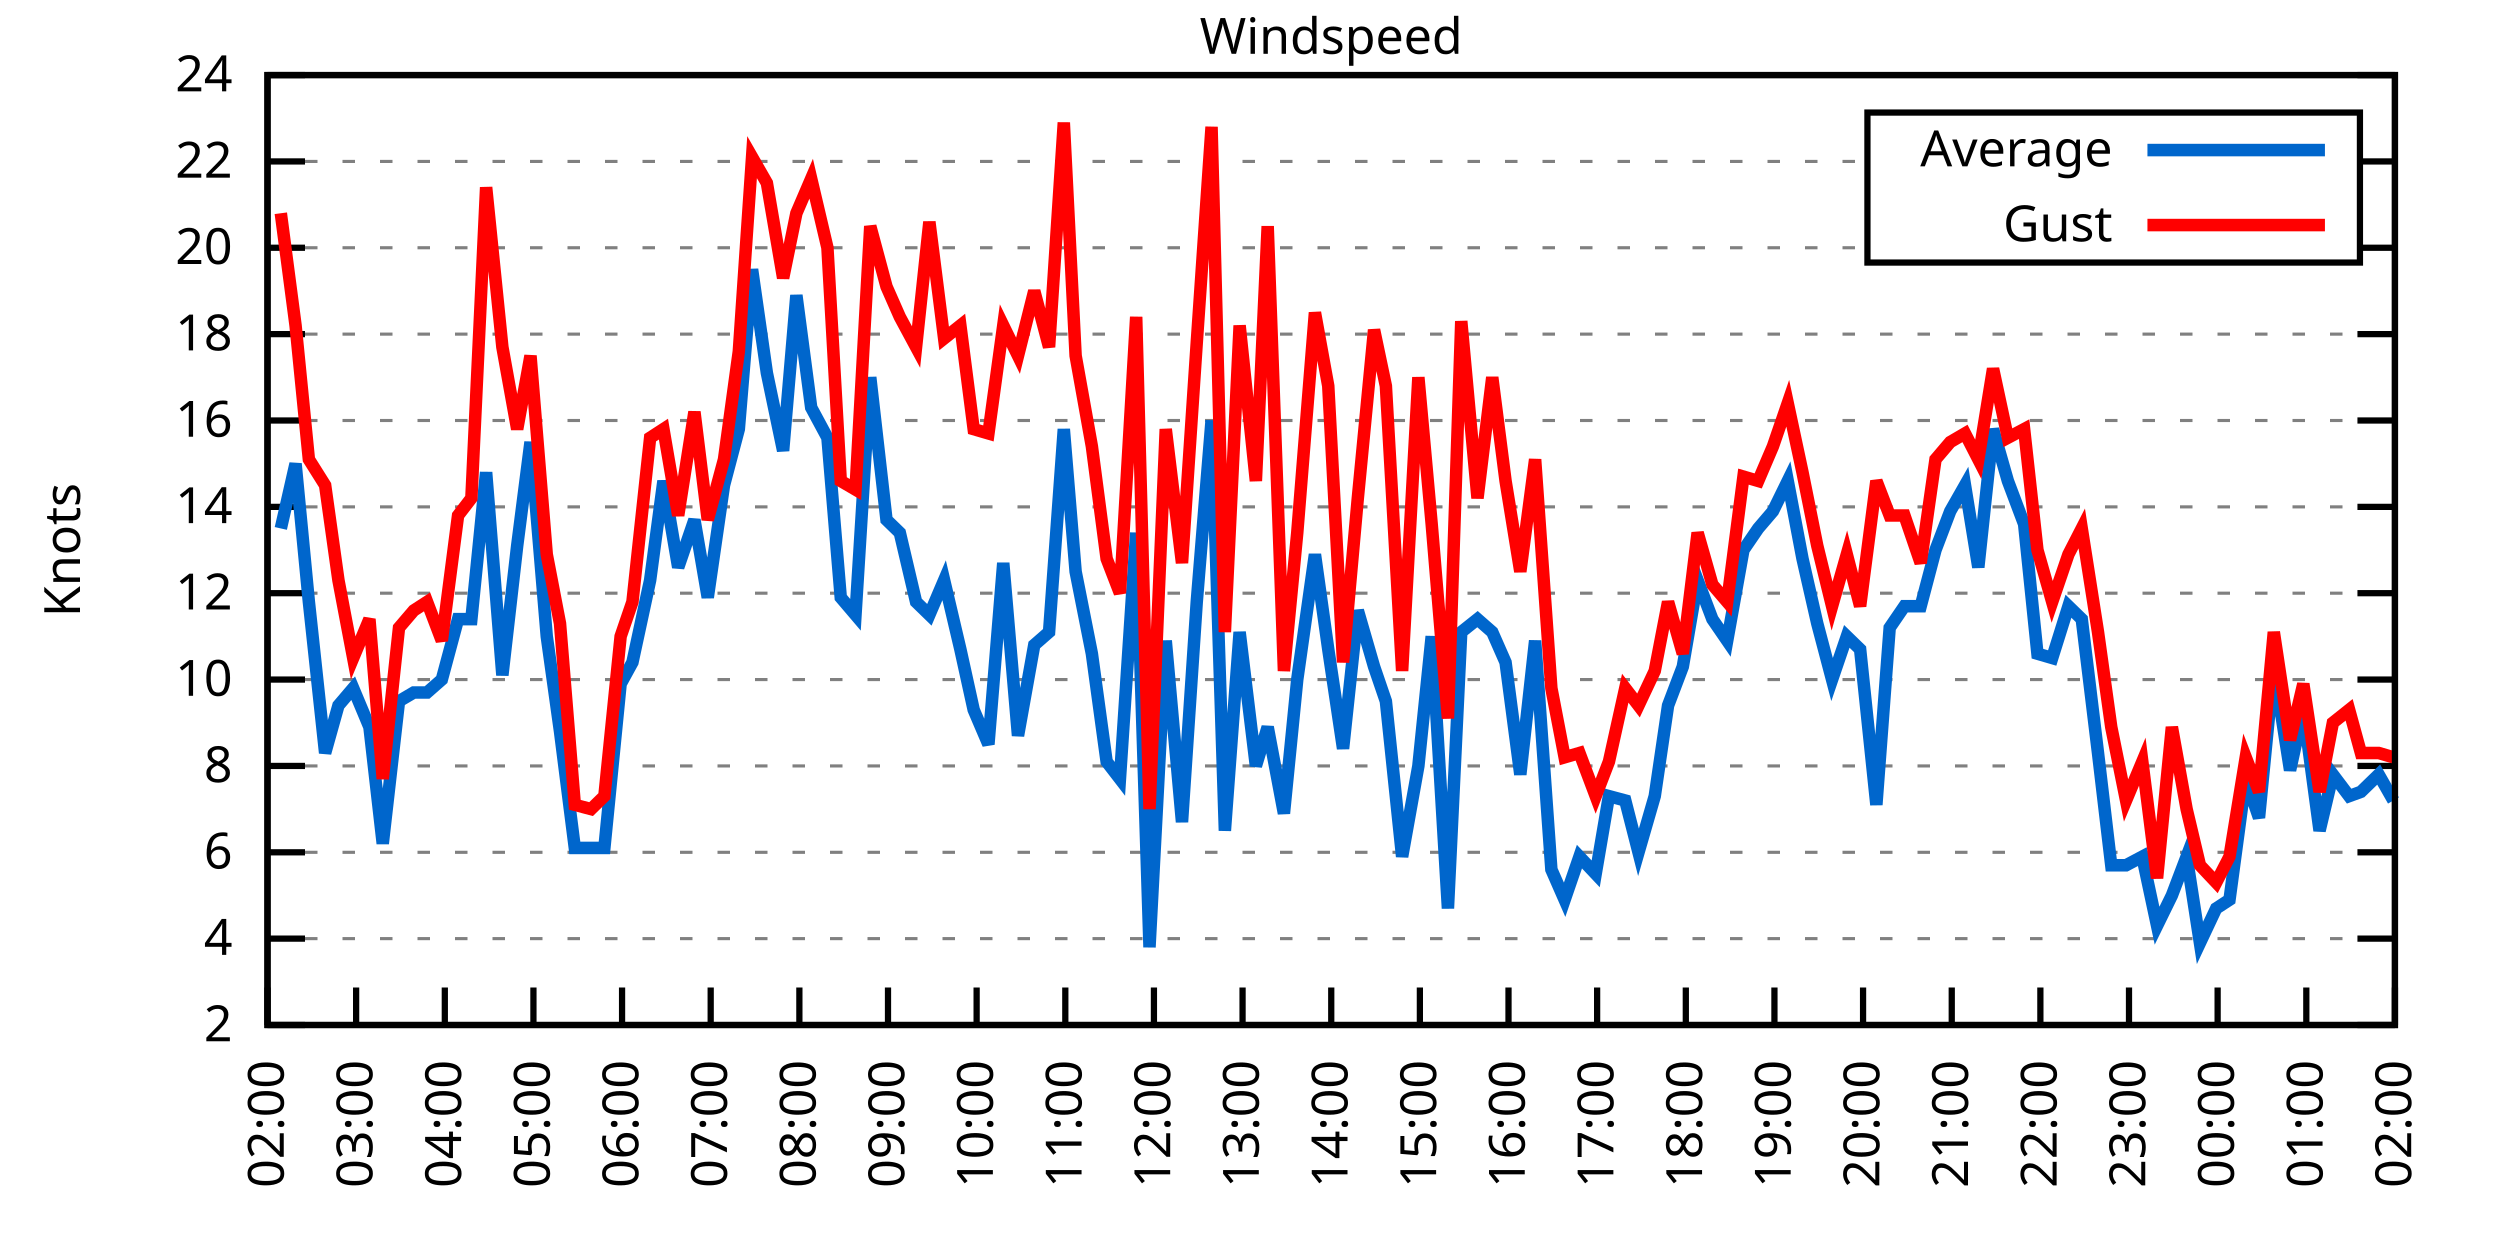
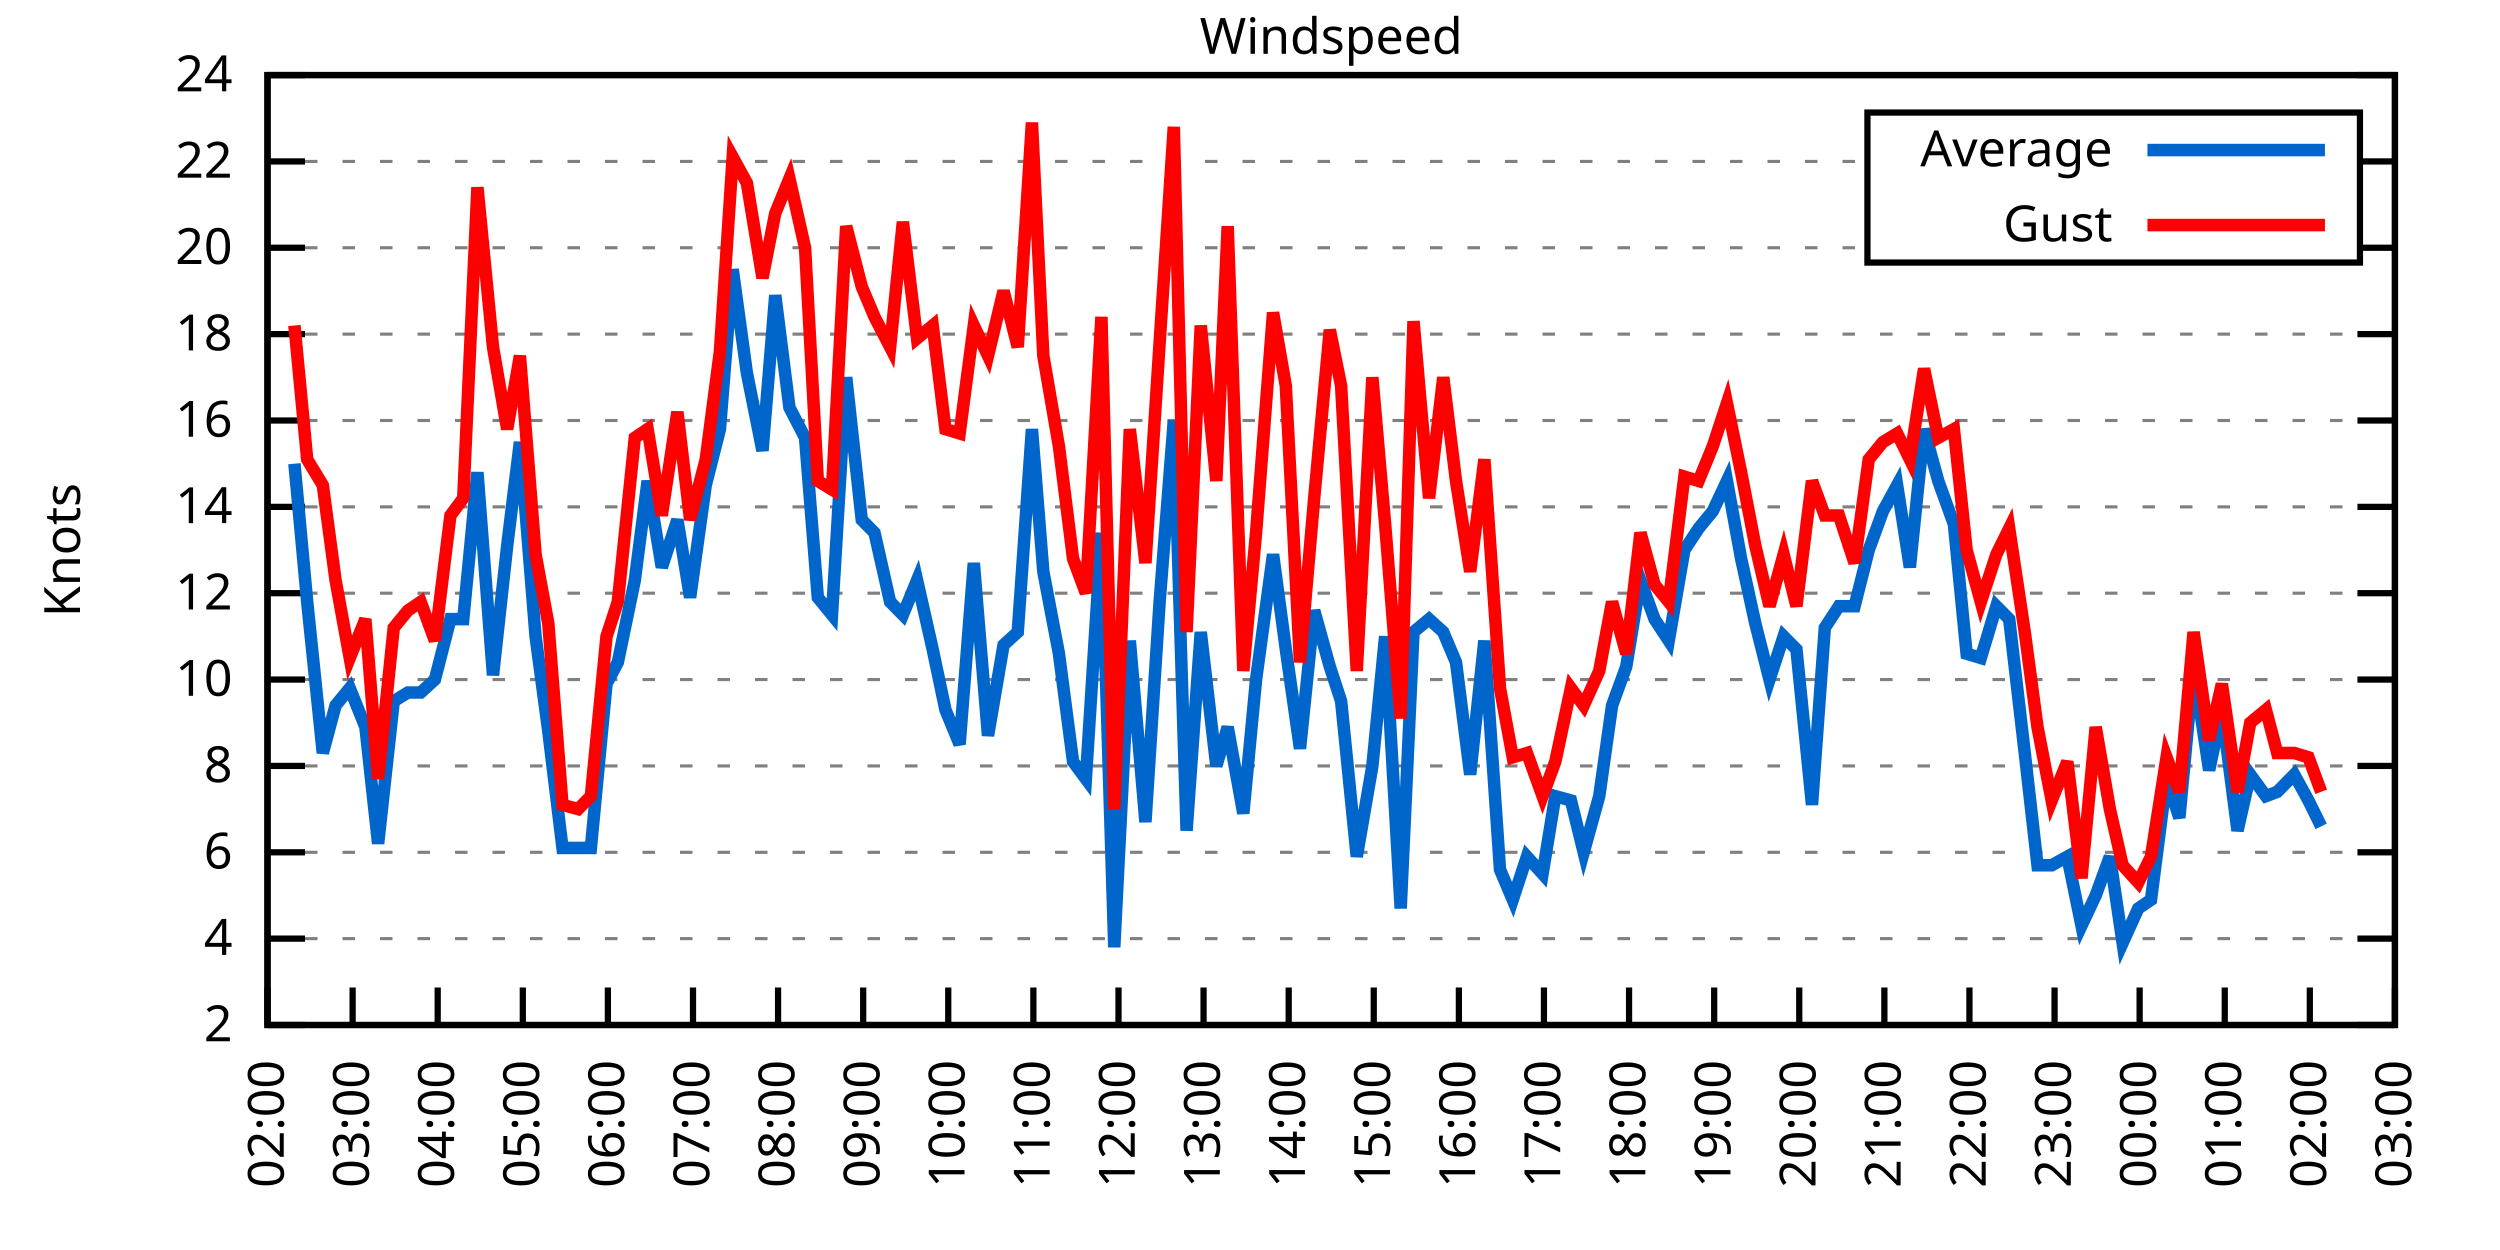
<svg xmlns="http://www.w3.org/2000/svg" xmlns:xlink="http://www.w3.org/1999/xlink" width="400" height="200" viewBox="0 0 400 200">
  <g id="gnuplot_canvas">
    <rect x="0" y="0" width="400" height="200" fill="none" />
    <defs>
      <circle id="gpDot" r="0.5" stroke-width="0.5" stroke="currentColor" />
      <path id="gpPt0" stroke-width="0.333" stroke="currentColor" d="M-1,0 h2 M0,-1 v2" />
      <path id="gpPt1" stroke-width="0.333" stroke="currentColor" d="M-1,-1 L1,1 M1,-1 L-1,1" />
      <path id="gpPt2" stroke-width="0.333" stroke="currentColor" d="M-1,0 L1,0 M0,-1 L0,1 M-1,-1 L1,1 M-1,1 L1,-1" />
      <rect id="gpPt3" stroke-width="0.333" stroke="currentColor" x="-1" y="-1" width="2" height="2" />
      <rect id="gpPt4" stroke-width="0.333" stroke="currentColor" fill="currentColor" x="-1" y="-1" width="2" height="2" />
      <circle id="gpPt5" stroke-width="0.333" stroke="currentColor" cx="0" cy="0" r="1" />
      <use xlink:href="#gpPt5" id="gpPt6" fill="currentColor" stroke="none" />
      <path id="gpPt7" stroke-width="0.333" stroke="currentColor" d="M0,-1.33 L-1.33,0.67 L1.33,0.67 z" />
      <use xlink:href="#gpPt7" id="gpPt8" fill="currentColor" stroke="none" />
      <use xlink:href="#gpPt7" id="gpPt9" stroke="currentColor" transform="rotate(180)" />
      <use xlink:href="#gpPt9" id="gpPt10" fill="currentColor" stroke="none" />
      <use xlink:href="#gpPt3" id="gpPt11" stroke="currentColor" transform="rotate(45)" />
      <use xlink:href="#gpPt11" id="gpPt12" fill="currentColor" stroke="none" />
      <path id="gpPt13" stroke-width="0.333" stroke="currentColor" d="M0,1.330 L1.265,0.411 L0.782,-1.067 L-0.782,-1.076 L-1.265,0.411 z" />
      <use xlink:href="#gpPt13" id="gpPt14" fill="currentColor" stroke="none" />
      <filter id="textbox" filterUnits="objectBoundingBox" x="0" y="0" height="1" width="1">
        <feFlood flood-color="white" flood-opacity="1" result="bgnd" />
        <feComposite in="SourceGraphic" in2="bgnd" operator="atop" />
      </filter>
      <filter id="greybox" filterUnits="objectBoundingBox" x="0" y="0" height="1" width="1">
        <feFlood flood-color="lightgrey" flood-opacity="1" result="grey" />
        <feComposite in="SourceGraphic" in2="grey" operator="atop" />
      </filter>
    </defs>
    <g fill="none" color="white" stroke="currentColor" stroke-width="1.00" stroke-linecap="butt" stroke-linejoin="miter">
</g>
    <g fill="none" color="black" stroke="currentColor" stroke-width="1.00" stroke-linecap="butt" stroke-linejoin="miter">
      <g stroke="none" shape-rendering="crispEdges">
        <polygon fill="rgb(255, 255, 255)" points="42.80,164.00 383.18,164.00 383.18,12.02 42.80,12.02 " />
      </g>
    </g>
    <g fill="none" color="black" stroke="currentColor" stroke-width="1.00" stroke-linecap="butt" stroke-linejoin="miter">
</g>
    <g fill="none" color="black" stroke="black" stroke-width="0.50" stroke-linecap="butt" stroke-linejoin="miter">
</g>
    <g fill="none" color="gray" stroke="currentColor" stroke-width="0.50" stroke-linecap="butt" stroke-linejoin="miter">
      <path stroke="gray" stroke-dasharray="2,4" class="gridline" d="M42.80,164.00 L383.19,164.00  " />
    </g>
    <g fill="none" color="gray" stroke="gray" stroke-width="1.00" stroke-linecap="butt" stroke-linejoin="miter">
</g>
    <g fill="none" color="black" stroke="currentColor" stroke-width="1.00" stroke-linecap="butt" stroke-linejoin="miter">
      <path stroke="black" d="M42.80,164.00 L48.80,164.00 M383.19,164.00 L377.19,164.00  " />
      <g transform="translate(37.20,166.60)" stroke="none" fill="black" font-family="Sans" font-size="8.00" text-anchor="end">
        <text>
          <tspan font-family="Sans"> 2</tspan>
        </text>
      </g>
    </g>
    <g fill="none" color="black" stroke="currentColor" stroke-width="1.00" stroke-linecap="butt" stroke-linejoin="miter">
</g>
    <g fill="none" color="black" stroke="black" stroke-width="0.50" stroke-linecap="butt" stroke-linejoin="miter">
</g>
    <g fill="none" color="gray" stroke="currentColor" stroke-width="0.50" stroke-linecap="butt" stroke-linejoin="miter">
      <path stroke="gray" stroke-dasharray="2,4" class="gridline" d="M42.80,150.18 L383.19,150.18  " />
    </g>
    <g fill="none" color="gray" stroke="gray" stroke-width="1.00" stroke-linecap="butt" stroke-linejoin="miter">
</g>
    <g fill="none" color="black" stroke="currentColor" stroke-width="1.00" stroke-linecap="butt" stroke-linejoin="miter">
      <path stroke="black" d="M42.80,150.18 L48.80,150.18 M383.19,150.18 L377.19,150.18  " />
      <g transform="translate(37.20,152.78)" stroke="none" fill="black" font-family="Sans" font-size="8.00" text-anchor="end">
        <text>
          <tspan font-family="Sans"> 4</tspan>
        </text>
      </g>
    </g>
    <g fill="none" color="black" stroke="currentColor" stroke-width="1.00" stroke-linecap="butt" stroke-linejoin="miter">
</g>
    <g fill="none" color="black" stroke="black" stroke-width="0.50" stroke-linecap="butt" stroke-linejoin="miter">
</g>
    <g fill="none" color="gray" stroke="currentColor" stroke-width="0.50" stroke-linecap="butt" stroke-linejoin="miter">
      <path stroke="gray" stroke-dasharray="2,4" class="gridline" d="M42.80,136.37 L383.19,136.37  " />
    </g>
    <g fill="none" color="gray" stroke="gray" stroke-width="1.00" stroke-linecap="butt" stroke-linejoin="miter">
</g>
    <g fill="none" color="black" stroke="currentColor" stroke-width="1.00" stroke-linecap="butt" stroke-linejoin="miter">
      <path stroke="black" d="M42.80,136.37 L48.80,136.37 M383.19,136.37 L377.19,136.37  " />
      <g transform="translate(37.20,138.97)" stroke="none" fill="black" font-family="Sans" font-size="8.00" text-anchor="end">
        <text>
          <tspan font-family="Sans"> 6</tspan>
        </text>
      </g>
    </g>
    <g fill="none" color="black" stroke="currentColor" stroke-width="1.00" stroke-linecap="butt" stroke-linejoin="miter">
</g>
    <g fill="none" color="black" stroke="black" stroke-width="0.50" stroke-linecap="butt" stroke-linejoin="miter">
</g>
    <g fill="none" color="gray" stroke="currentColor" stroke-width="0.50" stroke-linecap="butt" stroke-linejoin="miter">
      <path stroke="gray" stroke-dasharray="2,4" class="gridline" d="M42.80,122.55 L383.19,122.55  " />
    </g>
    <g fill="none" color="gray" stroke="gray" stroke-width="1.00" stroke-linecap="butt" stroke-linejoin="miter">
</g>
    <g fill="none" color="black" stroke="currentColor" stroke-width="1.00" stroke-linecap="butt" stroke-linejoin="miter">
      <path stroke="black" d="M42.80,122.55 L48.80,122.55 M383.19,122.55 L377.19,122.55  " />
      <g transform="translate(37.20,125.15)" stroke="none" fill="black" font-family="Sans" font-size="8.00" text-anchor="end">
        <text>
          <tspan font-family="Sans"> 8</tspan>
        </text>
      </g>
    </g>
    <g fill="none" color="black" stroke="currentColor" stroke-width="1.00" stroke-linecap="butt" stroke-linejoin="miter">
</g>
    <g fill="none" color="black" stroke="black" stroke-width="0.50" stroke-linecap="butt" stroke-linejoin="miter">
</g>
    <g fill="none" color="gray" stroke="currentColor" stroke-width="0.50" stroke-linecap="butt" stroke-linejoin="miter">
      <path stroke="gray" stroke-dasharray="2,4" class="gridline" d="M42.80,108.73 L383.19,108.73  " />
    </g>
    <g fill="none" color="gray" stroke="gray" stroke-width="1.00" stroke-linecap="butt" stroke-linejoin="miter">
</g>
    <g fill="none" color="black" stroke="currentColor" stroke-width="1.00" stroke-linecap="butt" stroke-linejoin="miter">
      <path stroke="black" d="M42.80,108.73 L48.80,108.73 M383.19,108.73 L377.19,108.73  " />
      <g transform="translate(37.20,111.33)" stroke="none" fill="black" font-family="Sans" font-size="8.00" text-anchor="end">
        <text>
          <tspan font-family="Sans"> 10</tspan>
        </text>
      </g>
    </g>
    <g fill="none" color="black" stroke="currentColor" stroke-width="1.00" stroke-linecap="butt" stroke-linejoin="miter">
</g>
    <g fill="none" color="black" stroke="black" stroke-width="0.50" stroke-linecap="butt" stroke-linejoin="miter">
</g>
    <g fill="none" color="gray" stroke="currentColor" stroke-width="0.50" stroke-linecap="butt" stroke-linejoin="miter">
      <path stroke="gray" stroke-dasharray="2,4" class="gridline" d="M42.80,94.91 L383.19,94.91  " />
    </g>
    <g fill="none" color="gray" stroke="gray" stroke-width="1.00" stroke-linecap="butt" stroke-linejoin="miter">
</g>
    <g fill="none" color="black" stroke="currentColor" stroke-width="1.00" stroke-linecap="butt" stroke-linejoin="miter">
      <path stroke="black" d="M42.80,94.91 L48.80,94.91 M383.19,94.91 L377.19,94.91  " />
      <g transform="translate(37.20,97.51)" stroke="none" fill="black" font-family="Sans" font-size="8.00" text-anchor="end">
        <text>
          <tspan font-family="Sans"> 12</tspan>
        </text>
      </g>
    </g>
    <g fill="none" color="black" stroke="currentColor" stroke-width="1.00" stroke-linecap="butt" stroke-linejoin="miter">
</g>
    <g fill="none" color="black" stroke="black" stroke-width="0.50" stroke-linecap="butt" stroke-linejoin="miter">
</g>
    <g fill="none" color="gray" stroke="currentColor" stroke-width="0.50" stroke-linecap="butt" stroke-linejoin="miter">
      <path stroke="gray" stroke-dasharray="2,4" class="gridline" d="M42.80,81.10 L383.19,81.10  " />
    </g>
    <g fill="none" color="gray" stroke="gray" stroke-width="1.00" stroke-linecap="butt" stroke-linejoin="miter">
</g>
    <g fill="none" color="black" stroke="currentColor" stroke-width="1.00" stroke-linecap="butt" stroke-linejoin="miter">
      <path stroke="black" d="M42.80,81.10 L48.80,81.10 M383.19,81.10 L377.19,81.10  " />
      <g transform="translate(37.20,83.70)" stroke="none" fill="black" font-family="Sans" font-size="8.00" text-anchor="end">
        <text>
          <tspan font-family="Sans"> 14</tspan>
        </text>
      </g>
    </g>
    <g fill="none" color="black" stroke="currentColor" stroke-width="1.00" stroke-linecap="butt" stroke-linejoin="miter">
</g>
    <g fill="none" color="black" stroke="black" stroke-width="0.50" stroke-linecap="butt" stroke-linejoin="miter">
</g>
    <g fill="none" color="gray" stroke="currentColor" stroke-width="0.50" stroke-linecap="butt" stroke-linejoin="miter">
      <path stroke="gray" stroke-dasharray="2,4" class="gridline" d="M42.80,67.28 L383.19,67.28  " />
    </g>
    <g fill="none" color="gray" stroke="gray" stroke-width="1.00" stroke-linecap="butt" stroke-linejoin="miter">
</g>
    <g fill="none" color="black" stroke="currentColor" stroke-width="1.00" stroke-linecap="butt" stroke-linejoin="miter">
      <path stroke="black" d="M42.80,67.28 L48.80,67.28 M383.19,67.28 L377.19,67.28  " />
      <g transform="translate(37.20,69.88)" stroke="none" fill="black" font-family="Sans" font-size="8.00" text-anchor="end">
        <text>
          <tspan font-family="Sans"> 16</tspan>
        </text>
      </g>
    </g>
    <g fill="none" color="black" stroke="currentColor" stroke-width="1.00" stroke-linecap="butt" stroke-linejoin="miter">
</g>
    <g fill="none" color="black" stroke="black" stroke-width="0.50" stroke-linecap="butt" stroke-linejoin="miter">
</g>
    <g fill="none" color="gray" stroke="currentColor" stroke-width="0.50" stroke-linecap="butt" stroke-linejoin="miter">
      <path stroke="gray" stroke-dasharray="2,4" class="gridline" d="M42.80,53.46 L383.19,53.46  " />
    </g>
    <g fill="none" color="gray" stroke="gray" stroke-width="1.00" stroke-linecap="butt" stroke-linejoin="miter">
</g>
    <g fill="none" color="black" stroke="currentColor" stroke-width="1.00" stroke-linecap="butt" stroke-linejoin="miter">
      <path stroke="black" d="M42.80,53.46 L48.80,53.46 M383.19,53.46 L377.19,53.46  " />
      <g transform="translate(37.20,56.06)" stroke="none" fill="black" font-family="Sans" font-size="8.00" text-anchor="end">
        <text>
          <tspan font-family="Sans"> 18</tspan>
        </text>
      </g>
    </g>
    <g fill="none" color="black" stroke="currentColor" stroke-width="1.00" stroke-linecap="butt" stroke-linejoin="miter">
</g>
    <g fill="none" color="black" stroke="black" stroke-width="0.50" stroke-linecap="butt" stroke-linejoin="miter">
</g>
    <g fill="none" color="gray" stroke="currentColor" stroke-width="0.50" stroke-linecap="butt" stroke-linejoin="miter">
      <path stroke="gray" stroke-dasharray="2,4" class="gridline" d="M42.80,39.64 L298.79,39.64 M377.59,39.64 L383.19,39.64  " />
    </g>
    <g fill="none" color="gray" stroke="gray" stroke-width="1.00" stroke-linecap="butt" stroke-linejoin="miter">
</g>
    <g fill="none" color="black" stroke="currentColor" stroke-width="1.00" stroke-linecap="butt" stroke-linejoin="miter">
      <path stroke="black" d="M42.80,39.64 L48.80,39.64 M383.19,39.64 L377.19,39.64  " />
      <g transform="translate(37.20,42.24)" stroke="none" fill="black" font-family="Sans" font-size="8.00" text-anchor="end">
        <text>
          <tspan font-family="Sans"> 20</tspan>
        </text>
      </g>
    </g>
    <g fill="none" color="black" stroke="currentColor" stroke-width="1.00" stroke-linecap="butt" stroke-linejoin="miter">
</g>
    <g fill="none" color="black" stroke="black" stroke-width="0.50" stroke-linecap="butt" stroke-linejoin="miter">
</g>
    <g fill="none" color="gray" stroke="currentColor" stroke-width="0.50" stroke-linecap="butt" stroke-linejoin="miter">
      <path stroke="gray" stroke-dasharray="2,4" class="gridline" d="M42.80,25.83 L298.79,25.83 M377.59,25.83 L383.19,25.83  " />
    </g>
    <g fill="none" color="gray" stroke="gray" stroke-width="1.00" stroke-linecap="butt" stroke-linejoin="miter">
</g>
    <g fill="none" color="black" stroke="currentColor" stroke-width="1.00" stroke-linecap="butt" stroke-linejoin="miter">
      <path stroke="black" d="M42.80,25.83 L48.80,25.83 M383.19,25.83 L377.19,25.83  " />
      <g transform="translate(37.20,28.43)" stroke="none" fill="black" font-family="Sans" font-size="8.00" text-anchor="end">
        <text>
          <tspan font-family="Sans"> 22</tspan>
        </text>
      </g>
    </g>
    <g fill="none" color="black" stroke="currentColor" stroke-width="1.00" stroke-linecap="butt" stroke-linejoin="miter">
</g>
    <g fill="none" color="black" stroke="black" stroke-width="0.50" stroke-linecap="butt" stroke-linejoin="miter">
</g>
    <g fill="none" color="gray" stroke="currentColor" stroke-width="0.50" stroke-linecap="butt" stroke-linejoin="miter">
      <path stroke="gray" stroke-dasharray="2,4" class="gridline" d="M42.80,12.01 L383.19,12.01  " />
    </g>
    <g fill="none" color="gray" stroke="gray" stroke-width="1.00" stroke-linecap="butt" stroke-linejoin="miter">
</g>
    <g fill="none" color="black" stroke="currentColor" stroke-width="1.00" stroke-linecap="butt" stroke-linejoin="miter">
      <path stroke="black" d="M42.80,12.01 L48.80,12.01 M383.19,12.01 L377.19,12.01  " />
      <g transform="translate(37.20,14.61)" stroke="none" fill="black" font-family="Sans" font-size="8.00" text-anchor="end">
        <text>
          <tspan font-family="Sans"> 24</tspan>
        </text>
      </g>
    </g>
    <g fill="none" color="black" stroke="currentColor" stroke-width="1.00" stroke-linecap="butt" stroke-linejoin="miter">
      <path stroke="black" d="M42.80,164.00 L42.80,158.00  " />
      <g transform="translate(45.40,169.60) rotate(270.00)" stroke="none" fill="black" font-family="Sans" font-size="8.00" text-anchor="end">
        <text>
          <tspan font-family="Sans">02:00</tspan>
        </text>
      </g>
    </g>
    <g fill="none" color="black" stroke="currentColor" stroke-width="1.00" stroke-linecap="butt" stroke-linejoin="miter">
-       <path stroke="black" d="M56.98,164.00 L56.98,158.00  " />
-       <g transform="translate(59.58,169.60) rotate(270.00)" stroke="none" fill="black" font-family="Sans" font-size="8.00" text-anchor="end">
+       <path stroke="black" d="M56.42,164.00 L56.42,158.00  " />
+       <g transform="translate(59.02,169.60) rotate(270.00)" stroke="none" fill="black" font-family="Sans" font-size="8.00" text-anchor="end">
        <text>
          <tspan font-family="Sans">03:00</tspan>
        </text>
      </g>
    </g>
    <g fill="none" color="black" stroke="currentColor" stroke-width="1.00" stroke-linecap="butt" stroke-linejoin="miter">
-       <path stroke="black" d="M71.17,164.00 L71.17,158.00  " />
-       <g transform="translate(73.77,169.60) rotate(270.00)" stroke="none" fill="black" font-family="Sans" font-size="8.00" text-anchor="end">
+       <path stroke="black" d="M70.03,164.00 L70.03,158.00  " />
+       <g transform="translate(72.63,169.60) rotate(270.00)" stroke="none" fill="black" font-family="Sans" font-size="8.00" text-anchor="end">
        <text>
          <tspan font-family="Sans">04:00</tspan>
        </text>
      </g>
    </g>
    <g fill="none" color="black" stroke="currentColor" stroke-width="1.00" stroke-linecap="butt" stroke-linejoin="miter">
-       <path stroke="black" d="M85.35,164.00 L85.35,158.00  " />
-       <g transform="translate(87.95,169.60) rotate(270.00)" stroke="none" fill="black" font-family="Sans" font-size="8.00" text-anchor="end">
+       <path stroke="black" d="M83.65,164.00 L83.65,158.00  " />
+       <g transform="translate(86.25,169.60) rotate(270.00)" stroke="none" fill="black" font-family="Sans" font-size="8.00" text-anchor="end">
        <text>
          <tspan font-family="Sans">05:00</tspan>
        </text>
      </g>
    </g>
    <g fill="none" color="black" stroke="currentColor" stroke-width="1.00" stroke-linecap="butt" stroke-linejoin="miter">
-       <path stroke="black" d="M99.53,164.00 L99.53,158.00  " />
-       <g transform="translate(102.13,169.60) rotate(270.00)" stroke="none" fill="black" font-family="Sans" font-size="8.00" text-anchor="end">
+       <path stroke="black" d="M97.26,164.00 L97.26,158.00  " />
+       <g transform="translate(99.86,169.60) rotate(270.00)" stroke="none" fill="black" font-family="Sans" font-size="8.00" text-anchor="end">
        <text>
          <tspan font-family="Sans">06:00</tspan>
        </text>
      </g>
    </g>
    <g fill="none" color="black" stroke="currentColor" stroke-width="1.00" stroke-linecap="butt" stroke-linejoin="miter">
-       <path stroke="black" d="M113.71,164.00 L113.71,158.00  " />
-       <g transform="translate(116.31,169.60) rotate(270.00)" stroke="none" fill="black" font-family="Sans" font-size="8.00" text-anchor="end">
+       <path stroke="black" d="M110.88,164.00 L110.88,158.00  " />
+       <g transform="translate(113.48,169.60) rotate(270.00)" stroke="none" fill="black" font-family="Sans" font-size="8.00" text-anchor="end">
        <text>
          <tspan font-family="Sans">07:00</tspan>
        </text>
      </g>
    </g>
    <g fill="none" color="black" stroke="currentColor" stroke-width="1.00" stroke-linecap="butt" stroke-linejoin="miter">
-       <path stroke="black" d="M127.90,164.00 L127.90,158.00  " />
-       <g transform="translate(130.50,169.60) rotate(270.00)" stroke="none" fill="black" font-family="Sans" font-size="8.00" text-anchor="end">
+       <path stroke="black" d="M124.49,164.00 L124.49,158.00  " />
+       <g transform="translate(127.09,169.60) rotate(270.00)" stroke="none" fill="black" font-family="Sans" font-size="8.00" text-anchor="end">
        <text>
          <tspan font-family="Sans">08:00</tspan>
        </text>
      </g>
    </g>
    <g fill="none" color="black" stroke="currentColor" stroke-width="1.00" stroke-linecap="butt" stroke-linejoin="miter">
-       <path stroke="black" d="M142.08,164.00 L142.08,158.00  " />
-       <g transform="translate(144.68,169.60) rotate(270.00)" stroke="none" fill="black" font-family="Sans" font-size="8.00" text-anchor="end">
+       <path stroke="black" d="M138.11,164.00 L138.11,158.00  " />
+       <g transform="translate(140.71,169.60) rotate(270.00)" stroke="none" fill="black" font-family="Sans" font-size="8.00" text-anchor="end">
        <text>
          <tspan font-family="Sans">09:00</tspan>
        </text>
      </g>
    </g>
    <g fill="none" color="black" stroke="currentColor" stroke-width="1.00" stroke-linecap="butt" stroke-linejoin="miter">
-       <path stroke="black" d="M156.26,164.00 L156.26,158.00  " />
-       <g transform="translate(158.86,169.60) rotate(270.00)" stroke="none" fill="black" font-family="Sans" font-size="8.00" text-anchor="end">
+       <path stroke="black" d="M151.72,164.00 L151.72,158.00  " />
+       <g transform="translate(154.32,169.60) rotate(270.00)" stroke="none" fill="black" font-family="Sans" font-size="8.00" text-anchor="end">
        <text>
          <tspan font-family="Sans">10:00</tspan>
        </text>
      </g>
    </g>
    <g fill="none" color="black" stroke="currentColor" stroke-width="1.00" stroke-linecap="butt" stroke-linejoin="miter">
-       <path stroke="black" d="M170.45,164.00 L170.45,158.00  " />
-       <g transform="translate(173.05,169.60) rotate(270.00)" stroke="none" fill="black" font-family="Sans" font-size="8.00" text-anchor="end">
+       <path stroke="black" d="M165.34,164.00 L165.34,158.00  " />
+       <g transform="translate(167.94,169.60) rotate(270.00)" stroke="none" fill="black" font-family="Sans" font-size="8.00" text-anchor="end">
        <text>
          <tspan font-family="Sans">11:00</tspan>
        </text>
      </g>
    </g>
    <g fill="none" color="black" stroke="currentColor" stroke-width="1.00" stroke-linecap="butt" stroke-linejoin="miter">
-       <path stroke="black" d="M184.63,164.00 L184.63,158.00  " />
-       <g transform="translate(187.23,169.60) rotate(270.00)" stroke="none" fill="black" font-family="Sans" font-size="8.00" text-anchor="end">
+       <path stroke="black" d="M178.96,164.00 L178.96,158.00  " />
+       <g transform="translate(181.56,169.60) rotate(270.00)" stroke="none" fill="black" font-family="Sans" font-size="8.00" text-anchor="end">
        <text>
          <tspan font-family="Sans">12:00</tspan>
        </text>
      </g>
    </g>
    <g fill="none" color="black" stroke="currentColor" stroke-width="1.00" stroke-linecap="butt" stroke-linejoin="miter">
-       <path stroke="black" d="M198.81,164.00 L198.81,158.00  " />
-       <g transform="translate(201.41,169.60) rotate(270.00)" stroke="none" fill="black" font-family="Sans" font-size="8.00" text-anchor="end">
+       <path stroke="black" d="M192.57,164.00 L192.57,158.00  " />
+       <g transform="translate(195.17,169.60) rotate(270.00)" stroke="none" fill="black" font-family="Sans" font-size="8.00" text-anchor="end">
        <text>
          <tspan font-family="Sans">13:00</tspan>
        </text>
      </g>
    </g>
    <g fill="none" color="black" stroke="currentColor" stroke-width="1.00" stroke-linecap="butt" stroke-linejoin="miter">
-       <path stroke="black" d="M213.00,164.00 L213.00,158.00  " />
-       <g transform="translate(215.60,169.60) rotate(270.00)" stroke="none" fill="black" font-family="Sans" font-size="8.00" text-anchor="end">
+       <path stroke="black" d="M206.19,164.00 L206.19,158.00  " />
+       <g transform="translate(208.79,169.60) rotate(270.00)" stroke="none" fill="black" font-family="Sans" font-size="8.00" text-anchor="end">
        <text>
          <tspan font-family="Sans">14:00</tspan>
        </text>
      </g>
    </g>
    <g fill="none" color="black" stroke="currentColor" stroke-width="1.00" stroke-linecap="butt" stroke-linejoin="miter">
-       <path stroke="black" d="M227.18,164.00 L227.18,158.00  " />
-       <g transform="translate(229.78,169.60) rotate(270.00)" stroke="none" fill="black" font-family="Sans" font-size="8.00" text-anchor="end">
+       <path stroke="black" d="M219.80,164.00 L219.80,158.00  " />
+       <g transform="translate(222.40,169.60) rotate(270.00)" stroke="none" fill="black" font-family="Sans" font-size="8.00" text-anchor="end">
        <text>
          <tspan font-family="Sans">15:00</tspan>
        </text>
      </g>
    </g>
    <g fill="none" color="black" stroke="currentColor" stroke-width="1.00" stroke-linecap="butt" stroke-linejoin="miter">
-       <path stroke="black" d="M241.36,164.00 L241.36,158.00  " />
-       <g transform="translate(243.96,169.60) rotate(270.00)" stroke="none" fill="black" font-family="Sans" font-size="8.00" text-anchor="end">
+       <path stroke="black" d="M233.42,164.00 L233.42,158.00  " />
+       <g transform="translate(236.02,169.60) rotate(270.00)" stroke="none" fill="black" font-family="Sans" font-size="8.00" text-anchor="end">
        <text>
          <tspan font-family="Sans">16:00</tspan>
        </text>
      </g>
    </g>
    <g fill="none" color="black" stroke="currentColor" stroke-width="1.00" stroke-linecap="butt" stroke-linejoin="miter">
-       <path stroke="black" d="M255.54,164.00 L255.54,158.00  " />
-       <g transform="translate(258.14,169.60) rotate(270.00)" stroke="none" fill="black" font-family="Sans" font-size="8.00" text-anchor="end">
+       <path stroke="black" d="M247.03,164.00 L247.03,158.00  " />
+       <g transform="translate(249.63,169.60) rotate(270.00)" stroke="none" fill="black" font-family="Sans" font-size="8.00" text-anchor="end">
        <text>
          <tspan font-family="Sans">17:00</tspan>
        </text>
      </g>
    </g>
    <g fill="none" color="black" stroke="currentColor" stroke-width="1.00" stroke-linecap="butt" stroke-linejoin="miter">
-       <path stroke="black" d="M269.73,164.00 L269.73,158.00  " />
-       <g transform="translate(272.33,169.60) rotate(270.00)" stroke="none" fill="black" font-family="Sans" font-size="8.00" text-anchor="end">
+       <path stroke="black" d="M260.65,164.00 L260.65,158.00  " />
+       <g transform="translate(263.25,169.60) rotate(270.00)" stroke="none" fill="black" font-family="Sans" font-size="8.00" text-anchor="end">
        <text>
          <tspan font-family="Sans">18:00</tspan>
        </text>
      </g>
    </g>
    <g fill="none" color="black" stroke="currentColor" stroke-width="1.00" stroke-linecap="butt" stroke-linejoin="miter">
-       <path stroke="black" d="M283.91,164.00 L283.91,158.00  " />
-       <g transform="translate(286.51,169.60) rotate(270.00)" stroke="none" fill="black" font-family="Sans" font-size="8.00" text-anchor="end">
+       <path stroke="black" d="M274.27,164.00 L274.27,158.00  " />
+       <g transform="translate(276.87,169.60) rotate(270.00)" stroke="none" fill="black" font-family="Sans" font-size="8.00" text-anchor="end">
        <text>
          <tspan font-family="Sans">19:00</tspan>
        </text>
      </g>
    </g>
    <g fill="none" color="black" stroke="currentColor" stroke-width="1.00" stroke-linecap="butt" stroke-linejoin="miter">
-       <path stroke="black" d="M298.09,164.00 L298.09,158.00  " />
-       <g transform="translate(300.69,169.60) rotate(270.00)" stroke="none" fill="black" font-family="Sans" font-size="8.00" text-anchor="end">
+       <path stroke="black" d="M287.88,164.00 L287.88,158.00  " />
+       <g transform="translate(290.48,169.60) rotate(270.00)" stroke="none" fill="black" font-family="Sans" font-size="8.00" text-anchor="end">
        <text>
          <tspan font-family="Sans">20:00</tspan>
        </text>
      </g>
    </g>
    <g fill="none" color="black" stroke="currentColor" stroke-width="1.00" stroke-linecap="butt" stroke-linejoin="miter">
-       <path stroke="black" d="M312.28,164.00 L312.28,158.00  " />
-       <g transform="translate(314.88,169.60) rotate(270.00)" stroke="none" fill="black" font-family="Sans" font-size="8.00" text-anchor="end">
+       <path stroke="black" d="M301.50,164.00 L301.50,158.00  " />
+       <g transform="translate(304.10,169.60) rotate(270.00)" stroke="none" fill="black" font-family="Sans" font-size="8.00" text-anchor="end">
        <text>
          <tspan font-family="Sans">21:00</tspan>
        </text>
      </g>
    </g>
    <g fill="none" color="black" stroke="currentColor" stroke-width="1.00" stroke-linecap="butt" stroke-linejoin="miter">
-       <path stroke="black" d="M326.46,164.00 L326.46,158.00  " />
-       <g transform="translate(329.06,169.60) rotate(270.00)" stroke="none" fill="black" font-family="Sans" font-size="8.00" text-anchor="end">
+       <path stroke="black" d="M315.11,164.00 L315.11,158.00  " />
+       <g transform="translate(317.71,169.60) rotate(270.00)" stroke="none" fill="black" font-family="Sans" font-size="8.00" text-anchor="end">
        <text>
          <tspan font-family="Sans">22:00</tspan>
        </text>
      </g>
    </g>
    <g fill="none" color="black" stroke="currentColor" stroke-width="1.00" stroke-linecap="butt" stroke-linejoin="miter">
-       <path stroke="black" d="M340.64,164.00 L340.64,158.00  " />
-       <g transform="translate(343.24,169.60) rotate(270.00)" stroke="none" fill="black" font-family="Sans" font-size="8.00" text-anchor="end">
+       <path stroke="black" d="M328.73,164.00 L328.73,158.00  " />
+       <g transform="translate(331.33,169.60) rotate(270.00)" stroke="none" fill="black" font-family="Sans" font-size="8.00" text-anchor="end">
        <text>
          <tspan font-family="Sans">23:00</tspan>
        </text>
      </g>
    </g>
    <g fill="none" color="black" stroke="currentColor" stroke-width="1.00" stroke-linecap="butt" stroke-linejoin="miter">
-       <path stroke="black" d="M354.82,164.00 L354.82,158.00  " />
-       <g transform="translate(357.42,169.60) rotate(270.00)" stroke="none" fill="black" font-family="Sans" font-size="8.00" text-anchor="end">
+       <path stroke="black" d="M342.34,164.00 L342.34,158.00  " />
+       <g transform="translate(344.94,169.60) rotate(270.00)" stroke="none" fill="black" font-family="Sans" font-size="8.00" text-anchor="end">
        <text>
          <tspan font-family="Sans">00:00</tspan>
        </text>
      </g>
    </g>
    <g fill="none" color="black" stroke="currentColor" stroke-width="1.00" stroke-linecap="butt" stroke-linejoin="miter">
-       <path stroke="black" d="M369.01,164.00 L369.01,158.00  " />
-       <g transform="translate(371.61,169.60) rotate(270.00)" stroke="none" fill="black" font-family="Sans" font-size="8.00" text-anchor="end">
+       <path stroke="black" d="M355.96,164.00 L355.96,158.00  " />
+       <g transform="translate(358.56,169.60) rotate(270.00)" stroke="none" fill="black" font-family="Sans" font-size="8.00" text-anchor="end">
        <text>
          <tspan font-family="Sans">01:00</tspan>
+         </text>
+       </g>
+     </g>
+     <g fill="none" color="black" stroke="currentColor" stroke-width="1.00" stroke-linecap="butt" stroke-linejoin="miter">
+       <path stroke="black" d="M369.57,164.00 L369.57,158.00  " />
+       <g transform="translate(372.17,169.60) rotate(270.00)" stroke="none" fill="black" font-family="Sans" font-size="8.00" text-anchor="end">
+         <text>
+           <tspan font-family="Sans">02:00</tspan>
        </text>
      </g>
    </g>
    <g fill="none" color="black" stroke="currentColor" stroke-width="1.00" stroke-linecap="butt" stroke-linejoin="miter">
      <path stroke="black" d="M383.19,164.00 L383.19,158.00  " />
      <g transform="translate(385.79,169.60) rotate(270.00)" stroke="none" fill="black" font-family="Sans" font-size="8.00" text-anchor="end">
        <text>
-           <tspan font-family="Sans">02:00</tspan>
+           <tspan font-family="Sans">03:00</tspan>
        </text>
      </g>
    </g>
    <g fill="none" color="black" stroke="currentColor" stroke-width="1.00" stroke-linecap="butt" stroke-linejoin="miter">
</g>
    <g fill="none" color="black" stroke="currentColor" stroke-width="1.00" stroke-linecap="butt" stroke-linejoin="miter">
      <path stroke="black" d="M42.80,12.01 L42.80,164.00 L383.19,164.00 L383.19,12.01 L42.80,12.01 Z  " />
    </g>
    <g fill="none" color="black" stroke="currentColor" stroke-width="1.00" stroke-linecap="butt" stroke-linejoin="miter">
</g>
    <g fill="none" color="black" stroke="currentColor" stroke-width="1.00" stroke-linecap="butt" stroke-linejoin="miter">
      <path stroke="black" d="M298.79,42.01 L298.79,18.01 L377.59,18.01 L377.59,42.01 L298.79,42.01 Z  " />
    </g>
    <g id="Windspeed_plot_1">
      <g fill="none" color="white" stroke="black" stroke-width="2.00" stroke-linecap="butt" stroke-linejoin="miter">
</g>
      <g fill="none" color="black" stroke="currentColor" stroke-width="2.00" stroke-linecap="butt" stroke-linejoin="miter">
        <g transform="translate(337.99,26.61)" stroke="none" fill="black" font-family="Sans" font-size="8.00" text-anchor="end">
          <text>
            <tspan font-family="Sans">Average</tspan>
          </text>
        </g>
      </g>
      <g fill="none" color="black" stroke="currentColor" stroke-width="2.00" stroke-linecap="butt" stroke-linejoin="miter">
-         <path stroke="rgb(  0, 102, 204)" d="M343.59,24.01 L371.99,24.01 M44.93,84.55 L47.29,74.19 L49.42,96.30 L52.02,120.48 L54.15,112.88 L56.51,110.11   L59.11,116.33 L61.24,134.98 L63.84,112.19 L66.20,110.80 L68.33,110.80 L70.69,108.73 L73.29,99.06 L75.42,99.06   L77.78,75.57 L80.38,108.04 L82.75,87.31 L84.88,70.73 L87.48,101.82 L89.60,117.02 L91.97,135.67 L94.57,135.67   L96.70,135.67 L99.30,109.42 L101.19,105.97 L104.02,92.84 L106.15,76.95 L108.51,90.77 L111.11,83.17 L113.24,95.60   L115.84,77.64 L118.21,68.66 L120.33,43.10 L122.70,59.68 L125.30,72.12 L127.42,47.24 L129.79,65.21 L132.39,70.04   L134.52,95.60 L136.88,98.37 L139.24,60.37 L141.84,83.17 L143.97,85.24 L146.57,96.30 L148.70,98.37 L151.06,92.84   L153.66,103.89 L155.79,113.57 L158.15,119.09 L160.52,90.08 L162.88,117.71 L165.48,103.20 L167.85,101.13 L170.21,68.66   L172.10,91.46 L174.70,104.59 L177.06,121.86 L179.19,124.62 L181.79,85.24 L183.92,151.56 L186.52,102.51 L189.12,131.53   L191.48,96.30 L193.85,67.28 L195.98,132.91 L198.34,101.13 L200.94,122.55 L202.83,116.33 L205.43,130.15 L207.56,108.73   L210.39,88.70 L212.52,103.89 L214.89,119.78 L217.25,97.68 L219.85,106.66 L221.74,112.19 L224.34,137.06 L226.94,122.55   L229.07,101.82 L231.67,145.35 L233.80,101.13 L236.40,99.06 L238.76,101.13 L240.89,105.97 L243.25,123.93 L245.62,102.51   L248.22,139.13 L250.34,143.96 L252.71,137.06 L255.31,139.82 L257.43,127.38 L260.04,128.08 L262.16,136.37 L264.76,127.38   L266.89,112.88 L269.25,106.66 L271.62,92.84 L273.98,99.06 L276.35,102.51 L278.95,88.00 L281.31,84.55 L283.67,81.79   L286.04,76.95 L288.40,89.39 L290.76,99.75 L293.13,108.73 L295.49,101.82 L297.62,103.89 L300.22,128.77 L302.35,100.44   L304.71,96.99 L307.31,96.99 L309.68,88.00 L312.04,81.79 L314.40,77.64 L316.53,90.77 L318.89,68.66 L321.26,76.95   L323.86,83.86 L325.99,104.59 L328.35,105.28 L330.95,96.99 L333.08,99.06 L335.68,120.48 L337.80,138.44 L340.17,138.44   L342.77,137.06 L345.13,148.11 L347.50,143.27 L349.86,137.06 L351.99,150.87 L354.59,145.35 L356.72,143.96 L359.32,124.62   L361.44,130.84 L363.81,106.66 L366.41,123.24 L368.53,113.57 L371.13,132.91 L373.26,123.93 L375.86,127.38 L377.75,126.69   L380.59,123.93 L382.95,128.08  " />
+         <path stroke="rgb(  0, 102, 204)" d="M343.59,24.01 L371.99,24.01 M47.11,74.19 L49.15,96.30 L51.65,120.48 L53.69,112.88 L55.96,110.11 L58.46,116.33   L60.50,134.98 L63.00,112.19 L65.27,110.80 L67.31,110.80 L69.58,108.73 L72.07,99.06 L74.12,99.06 L76.39,75.57   L78.88,108.04 L81.15,87.31 L83.19,70.73 L85.69,101.82 L87.73,117.02 L90.00,135.67 L92.50,135.67 L94.54,135.67   L97.04,109.42 L98.85,105.97 L101.57,92.84 L103.62,76.95 L105.89,90.77 L108.38,83.17 L110.42,95.60 L112.92,77.64   L115.19,68.66 L117.23,43.10 L119.50,59.68 L122.00,72.12 L124.04,47.24 L126.31,65.21 L128.81,70.04 L130.85,95.60   L133.12,98.37 L135.39,60.37 L137.88,83.17 L139.92,85.24 L142.42,96.30 L144.46,98.37 L146.73,92.84 L149.23,103.89   L151.27,113.57 L153.54,119.09 L155.81,90.08 L158.08,117.71 L160.57,103.20 L162.84,101.13 L165.11,68.66 L166.93,91.46   L169.43,104.59 L171.69,121.86 L173.74,124.62 L176.23,85.24 L178.28,151.56 L180.77,102.51 L183.27,131.53 L185.54,96.30   L187.81,67.28 L189.85,132.91 L192.12,101.13 L194.61,122.55 L196.43,116.33 L198.93,130.15 L200.97,108.73 L203.69,88.70   L205.73,103.89 L208.00,119.78 L210.27,97.68 L212.77,106.66 L214.58,112.19 L217.08,137.06 L219.58,122.55 L221.62,101.82   L224.11,145.35 L226.16,101.13 L228.65,99.06 L230.92,101.13 L232.96,105.97 L235.23,123.93 L237.50,102.51 L240.00,139.13   L242.04,143.96 L244.31,137.06 L246.81,139.82 L248.85,127.38 L251.35,128.08 L253.39,136.37 L255.88,127.38 L257.93,112.88   L260.20,106.66 L262.47,92.84 L264.73,99.06 L267.00,102.51 L269.50,88.00 L271.77,84.55 L274.04,81.79 L276.31,76.95   L278.58,89.39 L280.85,99.75 L283.12,108.73 L285.38,101.82 L287.43,103.89 L289.92,128.77 L291.97,100.44 L294.23,96.99   L296.73,96.99 L299.00,88.00 L301.27,81.79 L303.54,77.64 L305.58,90.77 L307.85,68.66 L310.12,76.95 L312.62,83.86   L314.66,104.59 L316.93,105.28 L319.42,96.99 L321.47,99.06 L323.96,120.48 L326.00,138.44 L328.27,138.44 L330.77,137.06   L333.04,148.11 L335.31,143.27 L337.58,137.06 L339.62,150.87 L342.12,145.35 L344.16,143.96 L346.65,124.62 L348.70,130.84   L350.97,106.66 L353.46,123.24 L355.50,113.57 L358.00,132.91 L360.04,123.93 L362.54,127.38 L364.36,126.69 L367.08,123.93   L369.35,128.08 L371.39,132.22  " />
      </g>
    </g>
    <g id="Windspeed_plot_2">
      <g fill="none" color="black" stroke="currentColor" stroke-width="2.00" stroke-linecap="butt" stroke-linejoin="miter">
        <g transform="translate(337.99,38.61)" stroke="none" fill="black" font-family="Sans" font-size="8.00" text-anchor="end">
          <text>
            <tspan font-family="Sans">Gust</tspan>
          </text>
        </g>
      </g>
      <g fill="none" color="black" stroke="currentColor" stroke-width="2.00" stroke-linecap="butt" stroke-linejoin="miter">
-         <path stroke="rgb(255,   0,   0)" d="M343.59,36.01 L371.99,36.01 M44.93,34.12 L47.29,52.08 L49.42,73.50 L52.02,77.64 L54.15,92.84 L56.51,105.28   L59.11,99.06 L61.24,124.62 L63.84,100.44 L66.20,97.68 L68.33,96.30 L70.69,102.51 L73.29,82.48 L75.42,79.71   L77.78,29.97 L80.38,55.53 L82.75,68.66 L84.88,56.92 L87.48,88.70 L89.60,99.75 L91.97,128.77 L94.57,129.46   L96.70,127.38 L99.30,101.82 L101.19,96.30 L104.02,70.04 L106.15,68.66 L108.51,82.48 L111.11,65.90 L113.24,83.17   L115.84,73.50 L118.21,56.23 L120.33,25.14 L122.70,29.28 L125.30,44.48 L127.42,34.12 L129.79,28.59 L132.39,39.64   L134.52,76.95 L136.88,78.33 L139.24,36.19 L141.84,45.86 L143.97,50.70 L146.57,55.53 L148.70,35.50 L151.06,54.15   L153.66,52.08 L155.79,68.66 L158.15,69.35 L160.52,52.08 L162.88,56.92 L165.48,46.55 L167.85,55.53 L170.21,19.61   L172.10,56.92 L174.70,71.42 L177.06,89.39 L179.19,94.91 L181.79,50.70 L183.92,129.46 L186.52,68.66 L189.12,90.08   L191.48,54.84 L193.85,20.30 L195.98,101.13 L198.34,52.08 L200.94,76.95 L202.83,36.19 L205.43,107.35 L207.56,85.24   L210.39,50.01 L212.52,61.75 L214.89,105.97 L217.25,79.71 L219.85,52.77 L221.74,61.75 L224.34,107.35 L226.94,60.37   L229.07,83.86 L231.67,114.95 L233.80,51.39 L236.40,79.71 L238.76,60.37 L240.89,76.95 L243.25,91.46 L245.62,73.50   L248.22,110.11 L250.34,121.17 L252.71,120.48 L255.31,127.38 L257.43,121.86 L260.04,110.11 L262.16,112.88 L264.76,107.35   L266.89,96.30 L269.25,104.59 L271.62,85.24 L273.98,93.53 L276.35,96.30 L278.95,76.26 L281.31,76.95 L283.67,71.42   L286.04,64.52 L288.40,75.57 L290.76,87.31 L293.13,96.99 L295.49,88.70 L297.62,96.99 L300.22,76.95 L302.35,82.48   L304.71,82.48 L307.31,90.08 L309.68,73.50 L312.04,70.73 L314.40,69.35 L316.53,73.50 L318.89,58.99 L321.26,70.04   L323.86,68.66 L325.99,88.00 L328.35,96.30 L330.95,88.70 L333.08,84.55 L335.68,101.13 L337.80,116.33 L340.17,128.08   L342.77,121.86 L345.13,140.51 L347.50,116.33 L349.86,129.46 L351.99,138.44 L354.59,141.20 L356.72,137.06 L359.32,121.17   L361.44,126.69 L363.81,101.13 L366.41,118.40 L368.53,109.42 L371.13,126.69 L373.26,115.64 L375.86,113.57 L377.75,120.48   L380.59,120.48 L382.95,121.17  " />
+         <path stroke="rgb(255,   0,   0)" d="M343.59,36.01 L371.99,36.01 M47.11,52.08 L49.15,73.50 L51.65,77.64 L53.69,92.84 L55.96,105.28 L58.46,99.06   L60.50,124.62 L63.00,100.44 L65.27,97.68 L67.31,96.30 L69.58,102.51 L72.07,82.48 L74.12,79.71 L76.39,29.97   L78.88,55.53 L81.15,68.66 L83.19,56.92 L85.69,88.70 L87.73,99.75 L90.00,128.77 L92.50,129.46 L94.54,127.38   L97.04,101.82 L98.85,96.30 L101.57,70.04 L103.62,68.66 L105.89,82.48 L108.38,65.90 L110.42,83.17 L112.92,73.50   L115.19,56.23 L117.23,25.14 L119.50,29.28 L122.00,44.48 L124.04,34.12 L126.31,28.59 L128.81,39.64 L130.85,76.95   L133.12,78.33 L135.39,36.19 L137.88,45.86 L139.92,50.70 L142.42,55.53 L144.46,35.50 L146.73,54.15 L149.23,52.08   L151.27,68.66 L153.54,69.35 L155.81,52.08 L158.08,56.92 L160.57,46.55 L162.84,55.53 L165.11,19.61 L166.93,56.92   L169.43,71.42 L171.69,89.39 L173.74,94.91 L176.23,50.70 L178.28,129.46 L180.77,68.66 L183.27,90.08 L185.54,54.84   L187.81,20.30 L189.85,101.13 L192.12,52.08 L194.61,76.95 L196.43,36.19 L198.93,107.35 L200.97,85.24 L203.69,50.01   L205.73,61.75 L208.00,105.97 L210.27,79.71 L212.77,52.77 L214.58,61.75 L217.08,107.35 L219.58,60.37 L221.62,83.86   L224.11,114.95 L226.16,51.39 L228.65,79.71 L230.92,60.37 L232.96,76.95 L235.23,91.46 L237.50,73.50 L240.00,110.11   L242.04,121.17 L244.31,120.48 L246.81,127.38 L248.85,121.86 L251.35,110.11 L253.39,112.88 L255.88,107.35 L257.93,96.30   L260.20,104.59 L262.47,85.24 L264.73,93.53 L267.00,96.30 L269.50,76.26 L271.77,76.95 L274.04,71.42 L276.31,64.52   L278.58,75.57 L280.85,87.31 L283.12,96.99 L285.38,88.70 L287.43,96.99 L289.92,76.95 L291.97,82.48 L294.23,82.48   L296.73,90.08 L299.00,73.50 L301.27,70.73 L303.54,69.35 L305.58,73.50 L307.85,58.99 L310.12,70.04 L312.62,68.66   L314.66,88.00 L316.93,96.30 L319.42,88.70 L321.47,84.55 L323.96,101.13 L326.00,116.33 L328.27,128.08 L330.77,121.86   L333.04,140.51 L335.31,116.33 L337.58,129.46 L339.62,138.44 L342.12,141.20 L344.16,137.06 L346.65,121.17 L348.70,126.69   L350.97,101.13 L353.46,118.40 L355.50,109.42 L358.00,126.69 L360.04,115.64 L362.54,113.57 L364.36,120.48 L367.08,120.48   L369.35,121.17 L371.39,126.69  " />
      </g>
    </g>
    <g fill="none" color="black" stroke="currentColor" stroke-width="2.00" stroke-linecap="butt" stroke-linejoin="miter">
</g>
    <g fill="none" color="black" stroke="black" stroke-width="1.00" stroke-linecap="butt" stroke-linejoin="miter">
</g>
    <g fill="none" color="black" stroke="currentColor" stroke-width="1.00" stroke-linecap="butt" stroke-linejoin="miter">
      <path stroke="black" d="M42.80,12.01 L42.80,164.00 L383.19,164.00 L383.19,12.01 L42.80,12.01 Z  " />
      <g transform="translate(12.80,88.01) rotate(270.00)" stroke="none" fill="black" font-family="Sans" font-size="8.00" text-anchor="middle">
        <text>
          <tspan font-family="Sans">Knots</tspan>
        </text>
      </g>
    </g>
    <g fill="none" color="black" stroke="currentColor" stroke-width="1.00" stroke-linecap="butt" stroke-linejoin="miter">
</g>
    <g fill="none" color="black" stroke="currentColor" stroke-width="1.00" stroke-linecap="butt" stroke-linejoin="miter">
      <g transform="translate(212.99,8.61)" stroke="none" fill="black" font-family="Sans" font-size="8.00" text-anchor="middle">
        <text>
          <tspan font-family="Sans">Windspeed</tspan>
        </text>
      </g>
    </g>
    <g fill="none" color="black" stroke="currentColor" stroke-width="1.00" stroke-linecap="butt" stroke-linejoin="miter">
</g>
  </g>
</svg>
